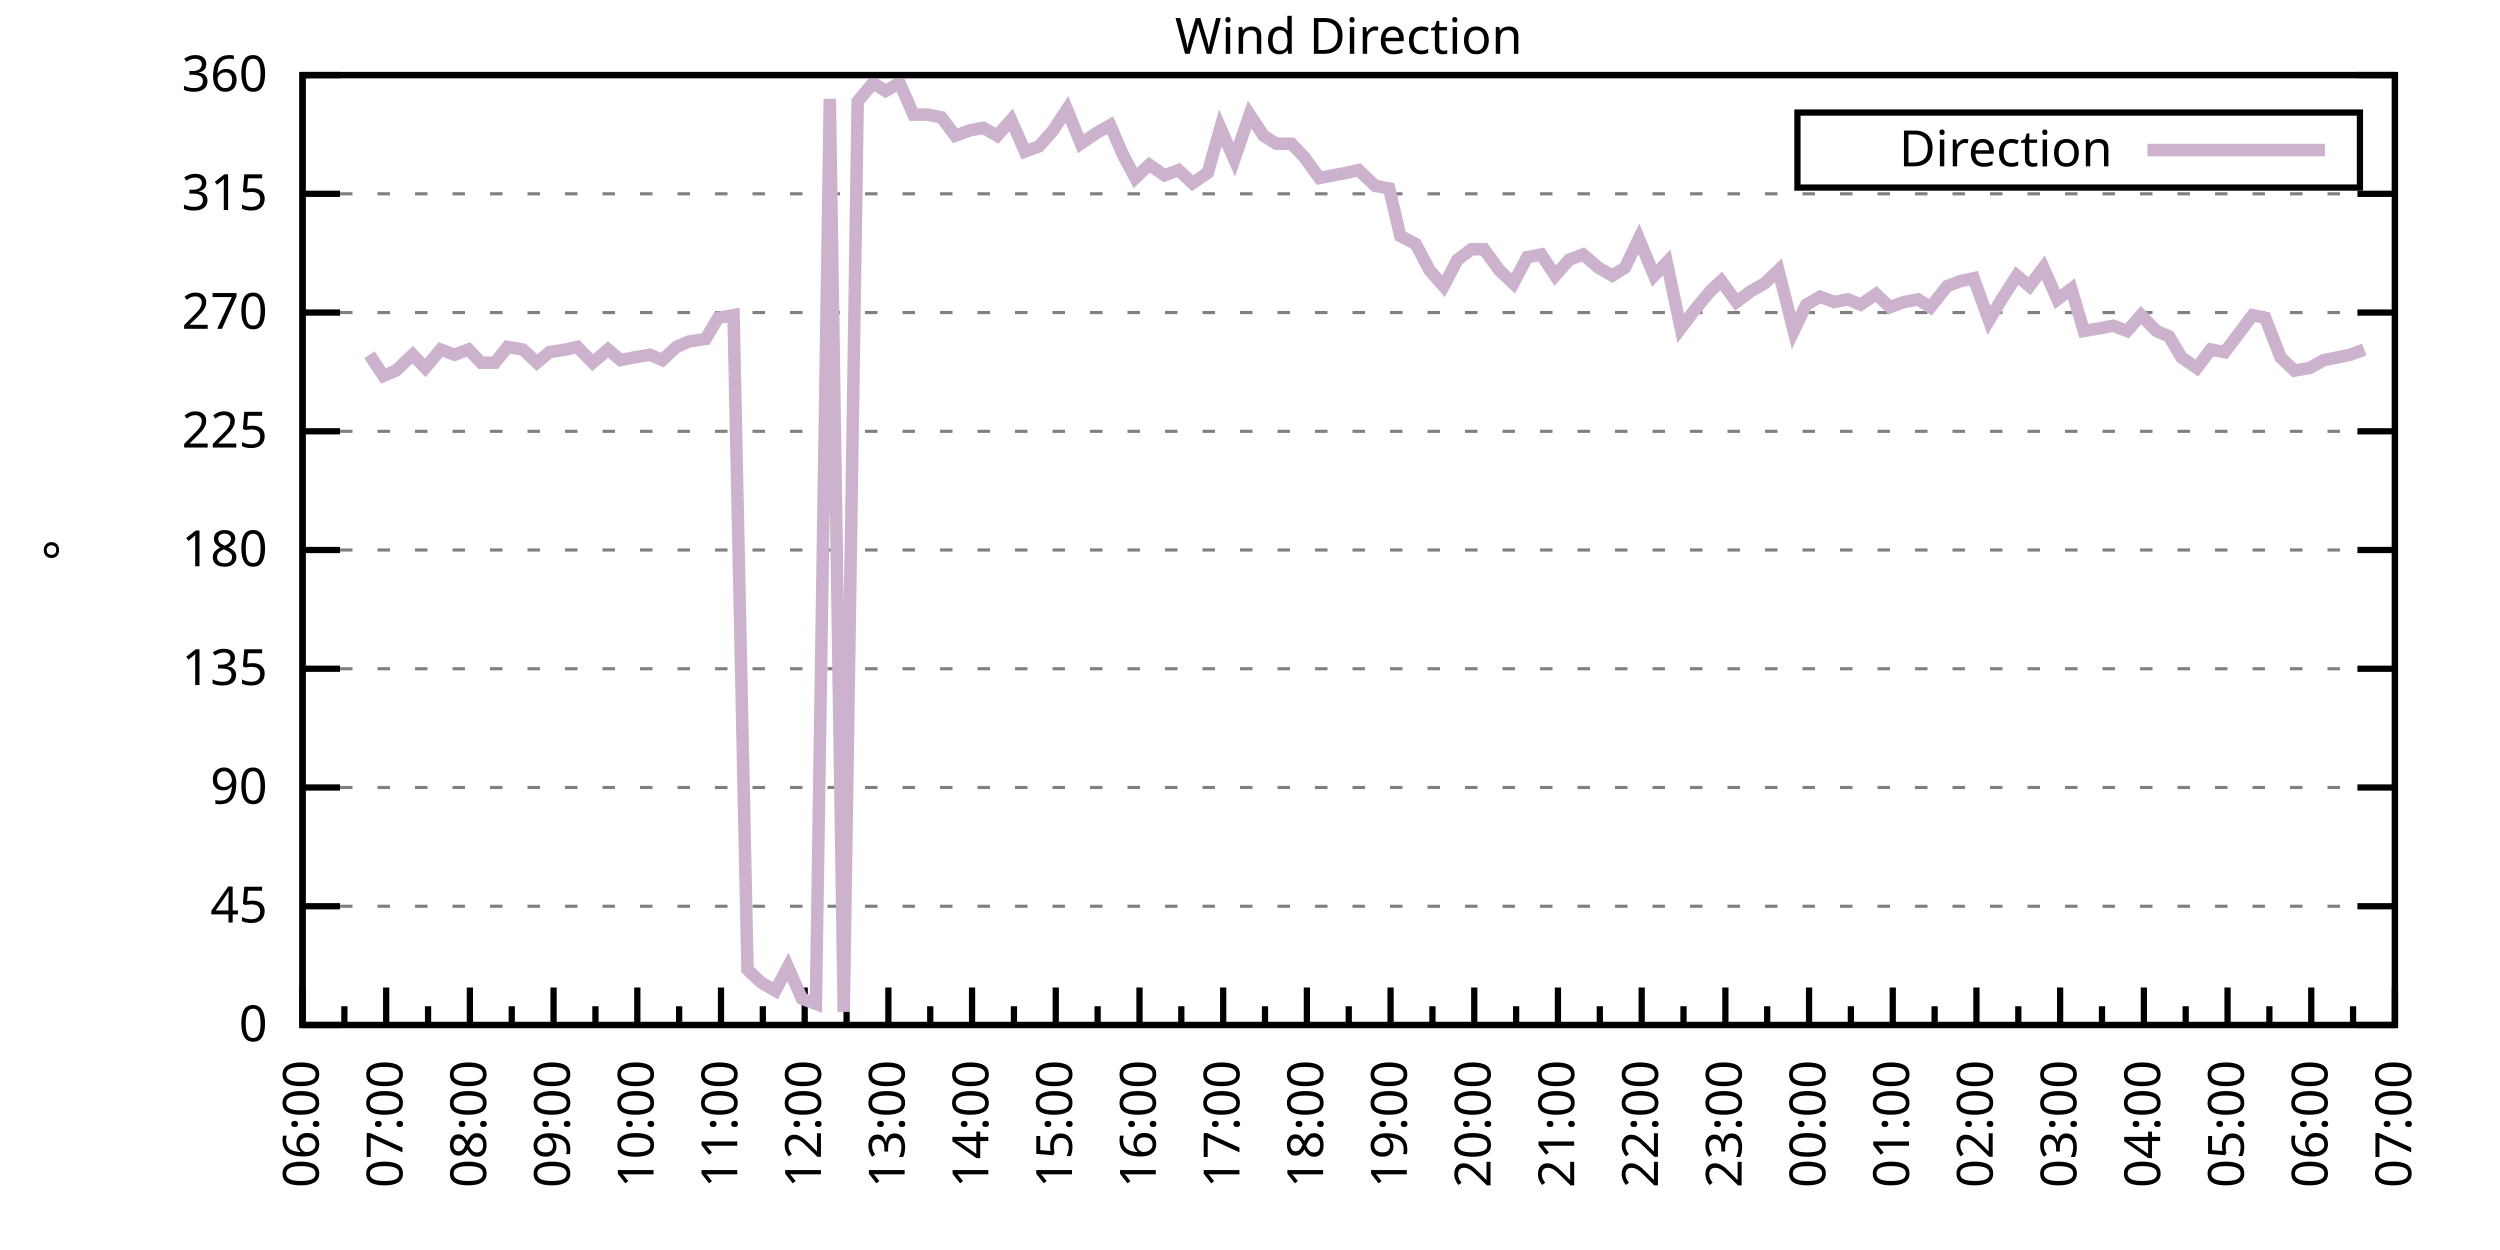
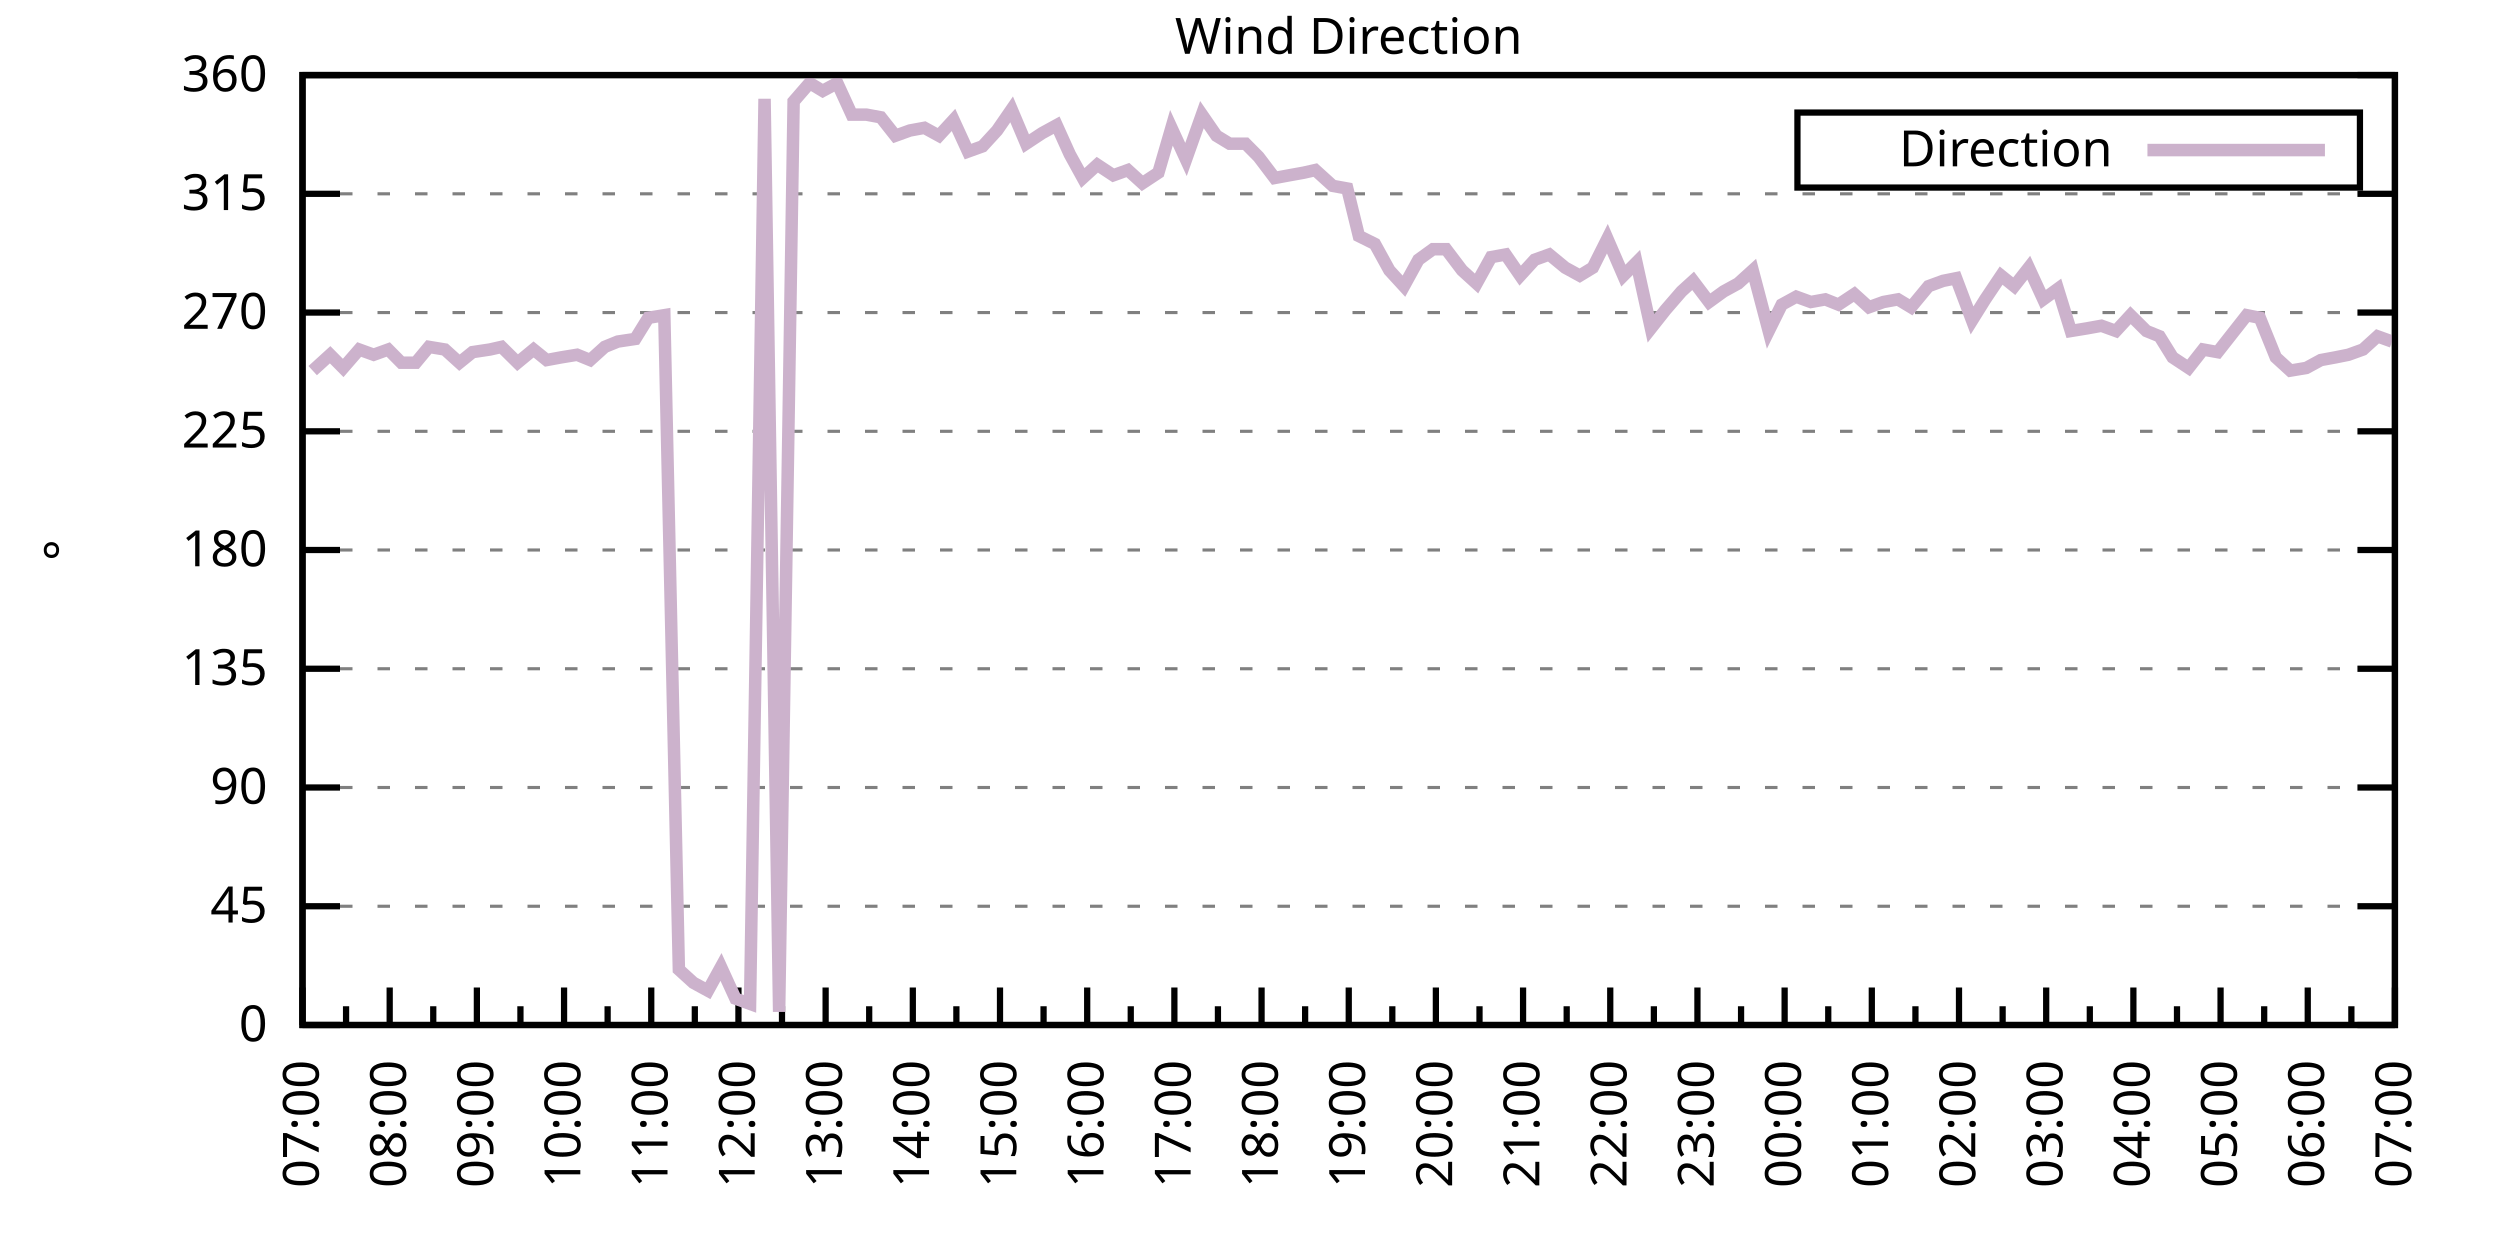
<svg xmlns="http://www.w3.org/2000/svg" xmlns:xlink="http://www.w3.org/1999/xlink" width="400" height="200" viewBox="0 0 400 200">
  <g id="gnuplot_canvas">
    <rect x="0" y="0" width="400" height="200" fill="none" />
    <defs>
      <circle id="gpDot" r="0.5" stroke-width="0.5" stroke="currentColor" />
      <path id="gpPt0" stroke-width="0.333" stroke="currentColor" d="M-1,0 h2 M0,-1 v2" />
      <path id="gpPt1" stroke-width="0.333" stroke="currentColor" d="M-1,-1 L1,1 M1,-1 L-1,1" />
      <path id="gpPt2" stroke-width="0.333" stroke="currentColor" d="M-1,0 L1,0 M0,-1 L0,1 M-1,-1 L1,1 M-1,1 L1,-1" />
      <rect id="gpPt3" stroke-width="0.333" stroke="currentColor" x="-1" y="-1" width="2" height="2" />
      <rect id="gpPt4" stroke-width="0.333" stroke="currentColor" fill="currentColor" x="-1" y="-1" width="2" height="2" />
      <circle id="gpPt5" stroke-width="0.333" stroke="currentColor" cx="0" cy="0" r="1" />
      <use xlink:href="#gpPt5" id="gpPt6" fill="currentColor" stroke="none" />
      <path id="gpPt7" stroke-width="0.333" stroke="currentColor" d="M0,-1.33 L-1.33,0.67 L1.33,0.67 z" />
      <use xlink:href="#gpPt7" id="gpPt8" fill="currentColor" stroke="none" />
      <use xlink:href="#gpPt7" id="gpPt9" stroke="currentColor" transform="rotate(180)" />
      <use xlink:href="#gpPt9" id="gpPt10" fill="currentColor" stroke="none" />
      <use xlink:href="#gpPt3" id="gpPt11" stroke="currentColor" transform="rotate(45)" />
      <use xlink:href="#gpPt11" id="gpPt12" fill="currentColor" stroke="none" />
      <path id="gpPt13" stroke-width="0.333" stroke="currentColor" d="M0,1.330 L1.265,0.411 L0.782,-1.067 L-0.782,-1.076 L-1.265,0.411 z" />
      <use xlink:href="#gpPt13" id="gpPt14" fill="currentColor" stroke="none" />
      <filter id="textbox" filterUnits="objectBoundingBox" x="0" y="0" height="1" width="1">
        <feFlood flood-color="white" flood-opacity="1" result="bgnd" />
        <feComposite in="SourceGraphic" in2="bgnd" operator="atop" />
      </filter>
      <filter id="greybox" filterUnits="objectBoundingBox" x="0" y="0" height="1" width="1">
        <feFlood flood-color="lightgrey" flood-opacity="1" result="grey" />
        <feComposite in="SourceGraphic" in2="grey" operator="atop" />
      </filter>
    </defs>
    <g fill="none" color="white" stroke="currentColor" stroke-width="1.00" stroke-linecap="butt" stroke-linejoin="miter">
</g>
    <g fill="none" color="black" stroke="currentColor" stroke-width="1.00" stroke-linecap="butt" stroke-linejoin="miter">
      <g stroke="none" shape-rendering="crispEdges">
        <polygon fill="rgb(255, 255, 255)" points="48.40,164.00 383.18,164.00 383.18,12.02 48.40,12.02 " />
      </g>
    </g>
    <g fill="none" color="black" stroke="currentColor" stroke-width="1.00" stroke-linecap="butt" stroke-linejoin="miter">
</g>
    <g fill="none" color="black" stroke="black" stroke-width="0.50" stroke-linecap="butt" stroke-linejoin="miter">
</g>
    <g fill="none" color="gray" stroke="currentColor" stroke-width="0.50" stroke-linecap="butt" stroke-linejoin="miter">
      <path stroke="gray" stroke-dasharray="2,4" class="gridline" d="M48.40,164.00 L383.19,164.00  " />
    </g>
    <g fill="none" color="gray" stroke="gray" stroke-width="1.00" stroke-linecap="butt" stroke-linejoin="miter">
</g>
    <g fill="none" color="black" stroke="currentColor" stroke-width="1.00" stroke-linecap="butt" stroke-linejoin="miter">
      <path stroke="black" d="M48.40,164.00 L54.40,164.00 M383.19,164.00 L377.19,164.00  " />
      <g transform="translate(42.80,166.60)" stroke="none" fill="black" font-family="Sans" font-size="8.00" text-anchor="end">
        <text>
          <tspan font-family="Sans"> 0</tspan>
        </text>
      </g>
    </g>
    <g fill="none" color="black" stroke="currentColor" stroke-width="1.00" stroke-linecap="butt" stroke-linejoin="miter">
</g>
    <g fill="none" color="black" stroke="black" stroke-width="0.50" stroke-linecap="butt" stroke-linejoin="miter">
</g>
    <g fill="none" color="gray" stroke="currentColor" stroke-width="0.50" stroke-linecap="butt" stroke-linejoin="miter">
      <path stroke="gray" stroke-dasharray="2,4" class="gridline" d="M48.40,145.00 L383.19,145.00  " />
    </g>
    <g fill="none" color="gray" stroke="gray" stroke-width="1.00" stroke-linecap="butt" stroke-linejoin="miter">
</g>
    <g fill="none" color="black" stroke="currentColor" stroke-width="1.00" stroke-linecap="butt" stroke-linejoin="miter">
      <path stroke="black" d="M48.40,145.00 L54.40,145.00 M383.19,145.00 L377.19,145.00  " />
      <g transform="translate(42.80,147.60)" stroke="none" fill="black" font-family="Sans" font-size="8.00" text-anchor="end">
        <text>
          <tspan font-family="Sans"> 45</tspan>
        </text>
      </g>
    </g>
    <g fill="none" color="black" stroke="currentColor" stroke-width="1.00" stroke-linecap="butt" stroke-linejoin="miter">
</g>
    <g fill="none" color="black" stroke="black" stroke-width="0.50" stroke-linecap="butt" stroke-linejoin="miter">
</g>
    <g fill="none" color="gray" stroke="currentColor" stroke-width="0.50" stroke-linecap="butt" stroke-linejoin="miter">
      <path stroke="gray" stroke-dasharray="2,4" class="gridline" d="M48.40,126.00 L383.19,126.00  " />
    </g>
    <g fill="none" color="gray" stroke="gray" stroke-width="1.00" stroke-linecap="butt" stroke-linejoin="miter">
</g>
    <g fill="none" color="black" stroke="currentColor" stroke-width="1.00" stroke-linecap="butt" stroke-linejoin="miter">
      <path stroke="black" d="M48.40,126.00 L54.40,126.00 M383.19,126.00 L377.19,126.00  " />
      <g transform="translate(42.80,128.60)" stroke="none" fill="black" font-family="Sans" font-size="8.00" text-anchor="end">
        <text>
          <tspan font-family="Sans"> 90</tspan>
        </text>
      </g>
    </g>
    <g fill="none" color="black" stroke="currentColor" stroke-width="1.00" stroke-linecap="butt" stroke-linejoin="miter">
</g>
    <g fill="none" color="black" stroke="black" stroke-width="0.50" stroke-linecap="butt" stroke-linejoin="miter">
</g>
    <g fill="none" color="gray" stroke="currentColor" stroke-width="0.50" stroke-linecap="butt" stroke-linejoin="miter">
      <path stroke="gray" stroke-dasharray="2,4" class="gridline" d="M48.40,107.00 L383.19,107.00  " />
    </g>
    <g fill="none" color="gray" stroke="gray" stroke-width="1.00" stroke-linecap="butt" stroke-linejoin="miter">
</g>
    <g fill="none" color="black" stroke="currentColor" stroke-width="1.00" stroke-linecap="butt" stroke-linejoin="miter">
      <path stroke="black" d="M48.40,107.00 L54.40,107.00 M383.19,107.00 L377.19,107.00  " />
      <g transform="translate(42.80,109.60)" stroke="none" fill="black" font-family="Sans" font-size="8.00" text-anchor="end">
        <text>
          <tspan font-family="Sans"> 135</tspan>
        </text>
      </g>
    </g>
    <g fill="none" color="black" stroke="currentColor" stroke-width="1.00" stroke-linecap="butt" stroke-linejoin="miter">
</g>
    <g fill="none" color="black" stroke="black" stroke-width="0.50" stroke-linecap="butt" stroke-linejoin="miter">
</g>
    <g fill="none" color="gray" stroke="currentColor" stroke-width="0.50" stroke-linecap="butt" stroke-linejoin="miter">
      <path stroke="gray" stroke-dasharray="2,4" class="gridline" d="M48.40,88.00 L383.19,88.00  " />
    </g>
    <g fill="none" color="gray" stroke="gray" stroke-width="1.00" stroke-linecap="butt" stroke-linejoin="miter">
</g>
    <g fill="none" color="black" stroke="currentColor" stroke-width="1.00" stroke-linecap="butt" stroke-linejoin="miter">
      <path stroke="black" d="M48.40,88.00 L54.40,88.00 M383.19,88.00 L377.19,88.00  " />
      <g transform="translate(42.80,90.60)" stroke="none" fill="black" font-family="Sans" font-size="8.00" text-anchor="end">
        <text>
          <tspan font-family="Sans"> 180</tspan>
        </text>
      </g>
    </g>
    <g fill="none" color="black" stroke="currentColor" stroke-width="1.00" stroke-linecap="butt" stroke-linejoin="miter">
</g>
    <g fill="none" color="black" stroke="black" stroke-width="0.50" stroke-linecap="butt" stroke-linejoin="miter">
</g>
    <g fill="none" color="gray" stroke="currentColor" stroke-width="0.50" stroke-linecap="butt" stroke-linejoin="miter">
      <path stroke="gray" stroke-dasharray="2,4" class="gridline" d="M48.40,69.01 L383.19,69.01  " />
    </g>
    <g fill="none" color="gray" stroke="gray" stroke-width="1.00" stroke-linecap="butt" stroke-linejoin="miter">
</g>
    <g fill="none" color="black" stroke="currentColor" stroke-width="1.00" stroke-linecap="butt" stroke-linejoin="miter">
      <path stroke="black" d="M48.40,69.01 L54.40,69.01 M383.19,69.01 L377.19,69.01  " />
      <g transform="translate(42.80,71.61)" stroke="none" fill="black" font-family="Sans" font-size="8.00" text-anchor="end">
        <text>
          <tspan font-family="Sans"> 225</tspan>
        </text>
      </g>
    </g>
    <g fill="none" color="black" stroke="currentColor" stroke-width="1.00" stroke-linecap="butt" stroke-linejoin="miter">
</g>
    <g fill="none" color="black" stroke="black" stroke-width="0.50" stroke-linecap="butt" stroke-linejoin="miter">
</g>
    <g fill="none" color="gray" stroke="currentColor" stroke-width="0.50" stroke-linecap="butt" stroke-linejoin="miter">
      <path stroke="gray" stroke-dasharray="2,4" class="gridline" d="M48.40,50.01 L383.19,50.01  " />
    </g>
    <g fill="none" color="gray" stroke="gray" stroke-width="1.00" stroke-linecap="butt" stroke-linejoin="miter">
</g>
    <g fill="none" color="black" stroke="currentColor" stroke-width="1.00" stroke-linecap="butt" stroke-linejoin="miter">
      <path stroke="black" d="M48.40,50.01 L54.40,50.01 M383.19,50.01 L377.19,50.01  " />
      <g transform="translate(42.80,52.61)" stroke="none" fill="black" font-family="Sans" font-size="8.00" text-anchor="end">
        <text>
          <tspan font-family="Sans"> 270</tspan>
        </text>
      </g>
    </g>
    <g fill="none" color="black" stroke="currentColor" stroke-width="1.00" stroke-linecap="butt" stroke-linejoin="miter">
</g>
    <g fill="none" color="black" stroke="black" stroke-width="0.50" stroke-linecap="butt" stroke-linejoin="miter">
</g>
    <g fill="none" color="gray" stroke="currentColor" stroke-width="0.50" stroke-linecap="butt" stroke-linejoin="miter">
      <path stroke="gray" stroke-dasharray="2,4" class="gridline" d="M48.40,31.01 L383.19,31.01  " />
    </g>
    <g fill="none" color="gray" stroke="gray" stroke-width="1.00" stroke-linecap="butt" stroke-linejoin="miter">
</g>
    <g fill="none" color="black" stroke="currentColor" stroke-width="1.00" stroke-linecap="butt" stroke-linejoin="miter">
      <path stroke="black" d="M48.40,31.01 L54.40,31.01 M383.19,31.01 L377.19,31.01  " />
      <g transform="translate(42.80,33.61)" stroke="none" fill="black" font-family="Sans" font-size="8.00" text-anchor="end">
        <text>
          <tspan font-family="Sans"> 315</tspan>
        </text>
      </g>
    </g>
    <g fill="none" color="black" stroke="currentColor" stroke-width="1.00" stroke-linecap="butt" stroke-linejoin="miter">
</g>
    <g fill="none" color="black" stroke="black" stroke-width="0.50" stroke-linecap="butt" stroke-linejoin="miter">
</g>
    <g fill="none" color="gray" stroke="currentColor" stroke-width="0.50" stroke-linecap="butt" stroke-linejoin="miter">
      <path stroke="gray" stroke-dasharray="2,4" class="gridline" d="M48.40,12.01 L383.19,12.01  " />
    </g>
    <g fill="none" color="gray" stroke="gray" stroke-width="1.00" stroke-linecap="butt" stroke-linejoin="miter">
</g>
    <g fill="none" color="black" stroke="currentColor" stroke-width="1.00" stroke-linecap="butt" stroke-linejoin="miter">
      <path stroke="black" d="M48.40,12.01 L54.40,12.01 M383.19,12.01 L377.19,12.01  " />
      <g transform="translate(42.80,14.61)" stroke="none" fill="black" font-family="Sans" font-size="8.00" text-anchor="end">
        <text>
          <tspan font-family="Sans"> 360</tspan>
        </text>
      </g>
    </g>
    <g fill="none" color="black" stroke="currentColor" stroke-width="1.00" stroke-linecap="butt" stroke-linejoin="miter">
      <path stroke="black" d="M48.40,164.00 L48.40,158.00  " />
      <g transform="translate(51.00,169.60) rotate(270)" stroke="none" fill="black" font-family="Sans" font-size="8.00" text-anchor="end">
        <text>
+           <tspan font-family="Sans">07:00</tspan>
+         </text>
+       </g>
+     </g>
+     <g fill="none" color="black" stroke="currentColor" stroke-width="1.00" stroke-linecap="butt" stroke-linejoin="miter">
+       <path stroke="black" d="M55.37,164.00 L55.37,161.00 M62.35,164.00 L62.35,158.00  " />
+       <g transform="translate(64.95,169.60) rotate(270)" stroke="none" fill="black" font-family="Sans" font-size="8.00" text-anchor="end">
+         <text>
+           <tspan font-family="Sans">08:00</tspan>
+         </text>
+       </g>
+     </g>
+     <g fill="none" color="black" stroke="currentColor" stroke-width="1.00" stroke-linecap="butt" stroke-linejoin="miter">
+       <path stroke="black" d="M69.32,164.00 L69.32,161.00 M76.30,164.00 L76.30,158.00  " />
+       <g transform="translate(78.90,169.60) rotate(270)" stroke="none" fill="black" font-family="Sans" font-size="8.00" text-anchor="end">
+         <text>
+           <tspan font-family="Sans">09:00</tspan>
+         </text>
+       </g>
+     </g>
+     <g fill="none" color="black" stroke="currentColor" stroke-width="1.00" stroke-linecap="butt" stroke-linejoin="miter">
+       <path stroke="black" d="M83.27,164.00 L83.27,161.00 M90.25,164.00 L90.25,158.00  " />
+       <g transform="translate(92.85,169.60) rotate(270)" stroke="none" fill="black" font-family="Sans" font-size="8.00" text-anchor="end">
+         <text>
+           <tspan font-family="Sans">10:00</tspan>
+         </text>
+       </g>
+     </g>
+     <g fill="none" color="black" stroke="currentColor" stroke-width="1.00" stroke-linecap="butt" stroke-linejoin="miter">
+       <path stroke="black" d="M97.22,164.00 L97.22,161.00 M104.20,164.00 L104.20,158.00  " />
+       <g transform="translate(106.80,169.60) rotate(270)" stroke="none" fill="black" font-family="Sans" font-size="8.00" text-anchor="end">
+         <text>
+           <tspan font-family="Sans">11:00</tspan>
+         </text>
+       </g>
+     </g>
+     <g fill="none" color="black" stroke="currentColor" stroke-width="1.00" stroke-linecap="butt" stroke-linejoin="miter">
+       <path stroke="black" d="M111.17,164.00 L111.17,161.00 M118.15,164.00 L118.15,158.00  " />
+       <g transform="translate(120.75,169.60) rotate(270)" stroke="none" fill="black" font-family="Sans" font-size="8.00" text-anchor="end">
+         <text>
+           <tspan font-family="Sans">12:00</tspan>
+         </text>
+       </g>
+     </g>
+     <g fill="none" color="black" stroke="currentColor" stroke-width="1.00" stroke-linecap="butt" stroke-linejoin="miter">
+       <path stroke="black" d="M125.12,164.00 L125.12,161.00 M132.10,164.00 L132.10,158.00  " />
+       <g transform="translate(134.70,169.60) rotate(270)" stroke="none" fill="black" font-family="Sans" font-size="8.00" text-anchor="end">
+         <text>
+           <tspan font-family="Sans">13:00</tspan>
+         </text>
+       </g>
+     </g>
+     <g fill="none" color="black" stroke="currentColor" stroke-width="1.00" stroke-linecap="butt" stroke-linejoin="miter">
+       <path stroke="black" d="M139.07,164.00 L139.07,161.00 M146.05,164.00 L146.05,158.00  " />
+       <g transform="translate(148.65,169.60) rotate(270)" stroke="none" fill="black" font-family="Sans" font-size="8.00" text-anchor="end">
+         <text>
+           <tspan font-family="Sans">14:00</tspan>
+         </text>
+       </g>
+     </g>
+     <g fill="none" color="black" stroke="currentColor" stroke-width="1.00" stroke-linecap="butt" stroke-linejoin="miter">
+       <path stroke="black" d="M153.02,164.00 L153.02,161.00 M160.00,164.00 L160.00,158.00  " />
+       <g transform="translate(162.60,169.60) rotate(270)" stroke="none" fill="black" font-family="Sans" font-size="8.00" text-anchor="end">
+         <text>
+           <tspan font-family="Sans">15:00</tspan>
+         </text>
+       </g>
+     </g>
+     <g fill="none" color="black" stroke="currentColor" stroke-width="1.00" stroke-linecap="butt" stroke-linejoin="miter">
+       <path stroke="black" d="M166.97,164.00 L166.97,161.00 M173.95,164.00 L173.95,158.00  " />
+       <g transform="translate(176.55,169.60) rotate(270)" stroke="none" fill="black" font-family="Sans" font-size="8.00" text-anchor="end">
+         <text>
+           <tspan font-family="Sans">16:00</tspan>
+         </text>
+       </g>
+     </g>
+     <g fill="none" color="black" stroke="currentColor" stroke-width="1.00" stroke-linecap="butt" stroke-linejoin="miter">
+       <path stroke="black" d="M180.92,164.00 L180.92,161.00 M187.90,164.00 L187.90,158.00  " />
+       <g transform="translate(190.50,169.60) rotate(270)" stroke="none" fill="black" font-family="Sans" font-size="8.00" text-anchor="end">
+         <text>
+           <tspan font-family="Sans">17:00</tspan>
+         </text>
+       </g>
+     </g>
+     <g fill="none" color="black" stroke="currentColor" stroke-width="1.00" stroke-linecap="butt" stroke-linejoin="miter">
+       <path stroke="black" d="M194.87,164.00 L194.87,161.00 M201.85,164.00 L201.85,158.00  " />
+       <g transform="translate(204.45,169.60) rotate(270)" stroke="none" fill="black" font-family="Sans" font-size="8.00" text-anchor="end">
+         <text>
+           <tspan font-family="Sans">18:00</tspan>
+         </text>
+       </g>
+     </g>
+     <g fill="none" color="black" stroke="currentColor" stroke-width="1.00" stroke-linecap="butt" stroke-linejoin="miter">
+       <path stroke="black" d="M208.82,164.00 L208.82,161.00 M215.80,164.00 L215.80,158.00  " />
+       <g transform="translate(218.40,169.60) rotate(270)" stroke="none" fill="black" font-family="Sans" font-size="8.00" text-anchor="end">
+         <text>
+           <tspan font-family="Sans">19:00</tspan>
+         </text>
+       </g>
+     </g>
+     <g fill="none" color="black" stroke="currentColor" stroke-width="1.00" stroke-linecap="butt" stroke-linejoin="miter">
+       <path stroke="black" d="M222.77,164.00 L222.77,161.00 M229.74,164.00 L229.74,158.00  " />
+       <g transform="translate(232.34,169.60) rotate(270)" stroke="none" fill="black" font-family="Sans" font-size="8.00" text-anchor="end">
+         <text>
+           <tspan font-family="Sans">20:00</tspan>
+         </text>
+       </g>
+     </g>
+     <g fill="none" color="black" stroke="currentColor" stroke-width="1.00" stroke-linecap="butt" stroke-linejoin="miter">
+       <path stroke="black" d="M236.72,164.00 L236.72,161.00 M243.69,164.00 L243.69,158.00  " />
+       <g transform="translate(246.29,169.60) rotate(270)" stroke="none" fill="black" font-family="Sans" font-size="8.00" text-anchor="end">
+         <text>
+           <tspan font-family="Sans">21:00</tspan>
+         </text>
+       </g>
+     </g>
+     <g fill="none" color="black" stroke="currentColor" stroke-width="1.00" stroke-linecap="butt" stroke-linejoin="miter">
+       <path stroke="black" d="M250.67,164.00 L250.67,161.00 M257.64,164.00 L257.64,158.00  " />
+       <g transform="translate(260.24,169.60) rotate(270)" stroke="none" fill="black" font-family="Sans" font-size="8.00" text-anchor="end">
+         <text>
+           <tspan font-family="Sans">22:00</tspan>
+         </text>
+       </g>
+     </g>
+     <g fill="none" color="black" stroke="currentColor" stroke-width="1.00" stroke-linecap="butt" stroke-linejoin="miter">
+       <path stroke="black" d="M264.62,164.00 L264.62,161.00 M271.59,164.00 L271.59,158.00  " />
+       <g transform="translate(274.19,169.60) rotate(270)" stroke="none" fill="black" font-family="Sans" font-size="8.00" text-anchor="end">
+         <text>
+           <tspan font-family="Sans">23:00</tspan>
+         </text>
+       </g>
+     </g>
+     <g fill="none" color="black" stroke="currentColor" stroke-width="1.00" stroke-linecap="butt" stroke-linejoin="miter">
+       <path stroke="black" d="M278.57,164.00 L278.57,161.00 M285.54,164.00 L285.54,158.00  " />
+       <g transform="translate(288.14,169.60) rotate(270)" stroke="none" fill="black" font-family="Sans" font-size="8.00" text-anchor="end">
+         <text>
+           <tspan font-family="Sans">00:00</tspan>
+         </text>
+       </g>
+     </g>
+     <g fill="none" color="black" stroke="currentColor" stroke-width="1.00" stroke-linecap="butt" stroke-linejoin="miter">
+       <path stroke="black" d="M292.52,164.00 L292.52,161.00 M299.49,164.00 L299.49,158.00  " />
+       <g transform="translate(302.09,169.60) rotate(270)" stroke="none" fill="black" font-family="Sans" font-size="8.00" text-anchor="end">
+         <text>
+           <tspan font-family="Sans">01:00</tspan>
+         </text>
+       </g>
+     </g>
+     <g fill="none" color="black" stroke="currentColor" stroke-width="1.00" stroke-linecap="butt" stroke-linejoin="miter">
+       <path stroke="black" d="M306.47,164.00 L306.47,161.00 M313.44,164.00 L313.44,158.00  " />
+       <g transform="translate(316.04,169.60) rotate(270)" stroke="none" fill="black" font-family="Sans" font-size="8.00" text-anchor="end">
+         <text>
+           <tspan font-family="Sans">02:00</tspan>
+         </text>
+       </g>
+     </g>
+     <g fill="none" color="black" stroke="currentColor" stroke-width="1.00" stroke-linecap="butt" stroke-linejoin="miter">
+       <path stroke="black" d="M320.42,164.00 L320.42,161.00 M327.39,164.00 L327.39,158.00  " />
+       <g transform="translate(329.99,169.60) rotate(270)" stroke="none" fill="black" font-family="Sans" font-size="8.00" text-anchor="end">
+         <text>
+           <tspan font-family="Sans">03:00</tspan>
+         </text>
+       </g>
+     </g>
+     <g fill="none" color="black" stroke="currentColor" stroke-width="1.00" stroke-linecap="butt" stroke-linejoin="miter">
+       <path stroke="black" d="M334.37,164.00 L334.37,161.00 M341.34,164.00 L341.34,158.00  " />
+       <g transform="translate(343.94,169.60) rotate(270)" stroke="none" fill="black" font-family="Sans" font-size="8.00" text-anchor="end">
+         <text>
+           <tspan font-family="Sans">04:00</tspan>
+         </text>
+       </g>
+     </g>
+     <g fill="none" color="black" stroke="currentColor" stroke-width="1.00" stroke-linecap="butt" stroke-linejoin="miter">
+       <path stroke="black" d="M348.32,164.00 L348.32,161.00 M355.29,164.00 L355.29,158.00  " />
+       <g transform="translate(357.89,169.60) rotate(270)" stroke="none" fill="black" font-family="Sans" font-size="8.00" text-anchor="end">
+         <text>
+           <tspan font-family="Sans">05:00</tspan>
+         </text>
+       </g>
+     </g>
+     <g fill="none" color="black" stroke="currentColor" stroke-width="1.00" stroke-linecap="butt" stroke-linejoin="miter">
+       <path stroke="black" d="M362.27,164.00 L362.27,161.00 M369.24,164.00 L369.24,158.00  " />
+       <g transform="translate(371.84,169.60) rotate(270)" stroke="none" fill="black" font-family="Sans" font-size="8.00" text-anchor="end">
+         <text>
          <tspan font-family="Sans">06:00</tspan>
        </text>
      </g>
    </g>
    <g fill="none" color="black" stroke="currentColor" stroke-width="1.00" stroke-linecap="butt" stroke-linejoin="miter">
-       <path stroke="black" d="M55.10,164.00 L55.10,161.00 M61.79,164.00 L61.79,158.00  " />
-       <g transform="translate(64.39,169.60) rotate(270)" stroke="none" fill="black" font-family="Sans" font-size="8.00" text-anchor="end">
-         <text>
-           <tspan font-family="Sans">07:00</tspan>
-         </text>
-       </g>
-     </g>
-     <g fill="none" color="black" stroke="currentColor" stroke-width="1.00" stroke-linecap="butt" stroke-linejoin="miter">
-       <path stroke="black" d="M68.49,164.00 L68.49,161.00 M75.18,164.00 L75.18,158.00  " />
-       <g transform="translate(77.78,169.60) rotate(270)" stroke="none" fill="black" font-family="Sans" font-size="8.00" text-anchor="end">
-         <text>
-           <tspan font-family="Sans">08:00</tspan>
-         </text>
-       </g>
-     </g>
-     <g fill="none" color="black" stroke="currentColor" stroke-width="1.00" stroke-linecap="butt" stroke-linejoin="miter">
-       <path stroke="black" d="M81.88,164.00 L81.88,161.00 M88.57,164.00 L88.57,158.00  " />
-       <g transform="translate(91.17,169.60) rotate(270)" stroke="none" fill="black" font-family="Sans" font-size="8.00" text-anchor="end">
-         <text>
-           <tspan font-family="Sans">09:00</tspan>
-         </text>
-       </g>
-     </g>
-     <g fill="none" color="black" stroke="currentColor" stroke-width="1.00" stroke-linecap="butt" stroke-linejoin="miter">
-       <path stroke="black" d="M95.27,164.00 L95.27,161.00 M101.97,164.00 L101.97,158.00  " />
-       <g transform="translate(104.57,169.60) rotate(270)" stroke="none" fill="black" font-family="Sans" font-size="8.00" text-anchor="end">
-         <text>
-           <tspan font-family="Sans">10:00</tspan>
-         </text>
-       </g>
-     </g>
-     <g fill="none" color="black" stroke="currentColor" stroke-width="1.00" stroke-linecap="butt" stroke-linejoin="miter">
-       <path stroke="black" d="M108.66,164.00 L108.66,161.00 M115.36,164.00 L115.36,158.00  " />
-       <g transform="translate(117.96,169.60) rotate(270)" stroke="none" fill="black" font-family="Sans" font-size="8.00" text-anchor="end">
-         <text>
-           <tspan font-family="Sans">11:00</tspan>
-         </text>
-       </g>
-     </g>
-     <g fill="none" color="black" stroke="currentColor" stroke-width="1.00" stroke-linecap="butt" stroke-linejoin="miter">
-       <path stroke="black" d="M122.05,164.00 L122.05,161.00 M128.75,164.00 L128.75,158.00  " />
-       <g transform="translate(131.35,169.60) rotate(270)" stroke="none" fill="black" font-family="Sans" font-size="8.00" text-anchor="end">
-         <text>
-           <tspan font-family="Sans">12:00</tspan>
-         </text>
-       </g>
-     </g>
-     <g fill="none" color="black" stroke="currentColor" stroke-width="1.00" stroke-linecap="butt" stroke-linejoin="miter">
-       <path stroke="black" d="M135.45,164.00 L135.45,161.00 M142.14,164.00 L142.14,158.00  " />
-       <g transform="translate(144.74,169.60) rotate(270)" stroke="none" fill="black" font-family="Sans" font-size="8.00" text-anchor="end">
-         <text>
-           <tspan font-family="Sans">13:00</tspan>
-         </text>
-       </g>
-     </g>
-     <g fill="none" color="black" stroke="currentColor" stroke-width="1.00" stroke-linecap="butt" stroke-linejoin="miter">
-       <path stroke="black" d="M148.84,164.00 L148.84,161.00 M155.53,164.00 L155.53,158.00  " />
-       <g transform="translate(158.13,169.60) rotate(270)" stroke="none" fill="black" font-family="Sans" font-size="8.00" text-anchor="end">
-         <text>
-           <tspan font-family="Sans">14:00</tspan>
-         </text>
-       </g>
-     </g>
-     <g fill="none" color="black" stroke="currentColor" stroke-width="1.00" stroke-linecap="butt" stroke-linejoin="miter">
-       <path stroke="black" d="M162.23,164.00 L162.23,161.00 M168.92,164.00 L168.92,158.00  " />
-       <g transform="translate(171.52,169.60) rotate(270)" stroke="none" fill="black" font-family="Sans" font-size="8.00" text-anchor="end">
-         <text>
-           <tspan font-family="Sans">15:00</tspan>
-         </text>
-       </g>
-     </g>
-     <g fill="none" color="black" stroke="currentColor" stroke-width="1.00" stroke-linecap="butt" stroke-linejoin="miter">
-       <path stroke="black" d="M175.62,164.00 L175.62,161.00 M182.32,164.00 L182.32,158.00  " />
-       <g transform="translate(184.92,169.60) rotate(270)" stroke="none" fill="black" font-family="Sans" font-size="8.00" text-anchor="end">
-         <text>
-           <tspan font-family="Sans">16:00</tspan>
-         </text>
-       </g>
-     </g>
-     <g fill="none" color="black" stroke="currentColor" stroke-width="1.00" stroke-linecap="butt" stroke-linejoin="miter">
-       <path stroke="black" d="M189.01,164.00 L189.01,161.00 M195.71,164.00 L195.71,158.00  " />
-       <g transform="translate(198.31,169.60) rotate(270)" stroke="none" fill="black" font-family="Sans" font-size="8.00" text-anchor="end">
-         <text>
-           <tspan font-family="Sans">17:00</tspan>
-         </text>
-       </g>
-     </g>
-     <g fill="none" color="black" stroke="currentColor" stroke-width="1.00" stroke-linecap="butt" stroke-linejoin="miter">
-       <path stroke="black" d="M202.40,164.00 L202.40,161.00 M209.10,164.00 L209.10,158.00  " />
-       <g transform="translate(211.70,169.60) rotate(270)" stroke="none" fill="black" font-family="Sans" font-size="8.00" text-anchor="end">
-         <text>
-           <tspan font-family="Sans">18:00</tspan>
-         </text>
-       </g>
-     </g>
-     <g fill="none" color="black" stroke="currentColor" stroke-width="1.00" stroke-linecap="butt" stroke-linejoin="miter">
-       <path stroke="black" d="M215.80,164.00 L215.80,161.00 M222.49,164.00 L222.49,158.00  " />
-       <g transform="translate(225.09,169.60) rotate(270)" stroke="none" fill="black" font-family="Sans" font-size="8.00" text-anchor="end">
-         <text>
-           <tspan font-family="Sans">19:00</tspan>
-         </text>
-       </g>
-     </g>
-     <g fill="none" color="black" stroke="currentColor" stroke-width="1.00" stroke-linecap="butt" stroke-linejoin="miter">
-       <path stroke="black" d="M229.19,164.00 L229.19,161.00 M235.88,164.00 L235.88,158.00  " />
-       <g transform="translate(238.48,169.60) rotate(270)" stroke="none" fill="black" font-family="Sans" font-size="8.00" text-anchor="end">
-         <text>
-           <tspan font-family="Sans">20:00</tspan>
-         </text>
-       </g>
-     </g>
-     <g fill="none" color="black" stroke="currentColor" stroke-width="1.00" stroke-linecap="butt" stroke-linejoin="miter">
-       <path stroke="black" d="M242.58,164.00 L242.58,161.00 M249.27,164.00 L249.27,158.00  " />
-       <g transform="translate(251.87,169.60) rotate(270)" stroke="none" fill="black" font-family="Sans" font-size="8.00" text-anchor="end">
-         <text>
-           <tspan font-family="Sans">21:00</tspan>
-         </text>
-       </g>
-     </g>
-     <g fill="none" color="black" stroke="currentColor" stroke-width="1.00" stroke-linecap="butt" stroke-linejoin="miter">
-       <path stroke="black" d="M255.97,164.00 L255.97,161.00 M262.67,164.00 L262.67,158.00  " />
-       <g transform="translate(265.27,169.60) rotate(270)" stroke="none" fill="black" font-family="Sans" font-size="8.00" text-anchor="end">
-         <text>
-           <tspan font-family="Sans">22:00</tspan>
-         </text>
-       </g>
-     </g>
-     <g fill="none" color="black" stroke="currentColor" stroke-width="1.00" stroke-linecap="butt" stroke-linejoin="miter">
-       <path stroke="black" d="M269.36,164.00 L269.36,161.00 M276.06,164.00 L276.06,158.00  " />
-       <g transform="translate(278.66,169.60) rotate(270)" stroke="none" fill="black" font-family="Sans" font-size="8.00" text-anchor="end">
-         <text>
-           <tspan font-family="Sans">23:00</tspan>
-         </text>
-       </g>
-     </g>
-     <g fill="none" color="black" stroke="currentColor" stroke-width="1.00" stroke-linecap="butt" stroke-linejoin="miter">
-       <path stroke="black" d="M282.75,164.00 L282.75,161.00 M289.45,164.00 L289.45,158.00  " />
-       <g transform="translate(292.05,169.60) rotate(270)" stroke="none" fill="black" font-family="Sans" font-size="8.00" text-anchor="end">
-         <text>
-           <tspan font-family="Sans">00:00</tspan>
-         </text>
-       </g>
-     </g>
-     <g fill="none" color="black" stroke="currentColor" stroke-width="1.00" stroke-linecap="butt" stroke-linejoin="miter">
-       <path stroke="black" d="M296.14,164.00 L296.14,161.00 M302.84,164.00 L302.84,158.00  " />
-       <g transform="translate(305.44,169.60) rotate(270)" stroke="none" fill="black" font-family="Sans" font-size="8.00" text-anchor="end">
-         <text>
-           <tspan font-family="Sans">01:00</tspan>
-         </text>
-       </g>
-     </g>
-     <g fill="none" color="black" stroke="currentColor" stroke-width="1.00" stroke-linecap="butt" stroke-linejoin="miter">
-       <path stroke="black" d="M309.54,164.00 L309.54,161.00 M316.23,164.00 L316.23,158.00  " />
-       <g transform="translate(318.83,169.60) rotate(270)" stroke="none" fill="black" font-family="Sans" font-size="8.00" text-anchor="end">
-         <text>
-           <tspan font-family="Sans">02:00</tspan>
-         </text>
-       </g>
-     </g>
-     <g fill="none" color="black" stroke="currentColor" stroke-width="1.00" stroke-linecap="butt" stroke-linejoin="miter">
-       <path stroke="black" d="M322.93,164.00 L322.93,161.00 M329.62,164.00 L329.62,158.00  " />
-       <g transform="translate(332.22,169.60) rotate(270)" stroke="none" fill="black" font-family="Sans" font-size="8.00" text-anchor="end">
-         <text>
-           <tspan font-family="Sans">03:00</tspan>
-         </text>
-       </g>
-     </g>
-     <g fill="none" color="black" stroke="currentColor" stroke-width="1.00" stroke-linecap="butt" stroke-linejoin="miter">
-       <path stroke="black" d="M336.32,164.00 L336.32,161.00 M343.02,164.00 L343.02,158.00  " />
-       <g transform="translate(345.62,169.60) rotate(270)" stroke="none" fill="black" font-family="Sans" font-size="8.00" text-anchor="end">
-         <text>
-           <tspan font-family="Sans">04:00</tspan>
-         </text>
-       </g>
-     </g>
-     <g fill="none" color="black" stroke="currentColor" stroke-width="1.00" stroke-linecap="butt" stroke-linejoin="miter">
-       <path stroke="black" d="M349.71,164.00 L349.71,161.00 M356.41,164.00 L356.41,158.00  " />
-       <g transform="translate(359.01,169.60) rotate(270)" stroke="none" fill="black" font-family="Sans" font-size="8.00" text-anchor="end">
-         <text>
-           <tspan font-family="Sans">05:00</tspan>
-         </text>
-       </g>
-     </g>
-     <g fill="none" color="black" stroke="currentColor" stroke-width="1.00" stroke-linecap="butt" stroke-linejoin="miter">
-       <path stroke="black" d="M363.10,164.00 L363.10,161.00 M369.80,164.00 L369.80,158.00  " />
-       <g transform="translate(372.40,169.60) rotate(270)" stroke="none" fill="black" font-family="Sans" font-size="8.00" text-anchor="end">
-         <text>
-           <tspan font-family="Sans">06:00</tspan>
-         </text>
-       </g>
-     </g>
-     <g fill="none" color="black" stroke="currentColor" stroke-width="1.00" stroke-linecap="butt" stroke-linejoin="miter">
-       <path stroke="black" d="M376.49,164.00 L376.49,161.00 M383.19,164.00 L383.19,158.00  " />
+       <path stroke="black" d="M376.22,164.00 L376.22,161.00 M383.19,164.00 L383.19,158.00  " />
      <g transform="translate(385.79,169.60) rotate(270)" stroke="none" fill="black" font-family="Sans" font-size="8.00" text-anchor="end">
        <text>
          <tspan font-family="Sans">07:00</tspan>
        </text>
      </g>
    </g>
    <g fill="none" color="black" stroke="currentColor" stroke-width="1.00" stroke-linecap="butt" stroke-linejoin="miter">
</g>
    <g fill="none" color="black" stroke="currentColor" stroke-width="1.00" stroke-linecap="butt" stroke-linejoin="miter">
      <path stroke="black" d="M48.40,12.01 L48.40,164.00 L383.19,164.00 L383.19,12.01 L48.40,12.01 Z  " />
    </g>
    <g fill="none" color="black" stroke="currentColor" stroke-width="1.00" stroke-linecap="butt" stroke-linejoin="miter">
      <g transform="translate(12.80,88.01) rotate(270)" stroke="none" fill="black" font-family="Sans" font-size="8.00" text-anchor="middle">
        <text>
          <tspan font-family="Sans">°</tspan>
        </text>
      </g>
    </g>
    <g fill="none" color="black" stroke="currentColor" stroke-width="1.00" stroke-linecap="butt" stroke-linejoin="miter">
</g>
    <g fill="none" color="black" stroke="currentColor" stroke-width="1.00" stroke-linecap="butt" stroke-linejoin="miter">
      <path stroke="black" d="M287.59,30.01 L287.59,18.01 L377.59,18.01 L377.59,30.01 L287.59,30.01 Z  " />
    </g>
    <g id="Wind_direction_plot_1">
      <g fill="none" color="white" stroke="black" stroke-width="2.00" stroke-linecap="butt" stroke-linejoin="miter">
</g>
      <g fill="none" color="black" stroke="currentColor" stroke-width="2.00" stroke-linecap="butt" stroke-linejoin="miter">
        <g transform="translate(337.99,26.61)" stroke="none" fill="black" font-family="Sans" font-size="8.00" text-anchor="end">
          <text>
            <tspan font-family="Sans">Direction</tspan>
          </text>
        </g>
      </g>
      <g fill="none" color="black" stroke="currentColor" stroke-width="2.00" stroke-linecap="butt" stroke-linejoin="miter">
-         <path stroke="rgb(204, 178, 204)" d="M343.59,24.01 L371.99,24.01 M59.11,56.76 L61.35,60.14 L63.35,59.30 L66.03,56.76 L68.04,58.87 L70.50,55.92   L72.73,56.76 L74.96,55.92 L76.97,58.03 L79.20,58.03 L81.21,55.50 L83.66,55.92 L85.90,58.03 L87.91,56.34   L90.58,55.92 L92.37,55.50 L94.82,58.03 L97.28,55.92 L99.29,57.61 L101.52,57.18 L103.98,56.76 L105.98,57.61   L108.22,55.50 L110.22,54.65 L112.90,54.23 L114.91,50.85 L117.37,50.43 L119.60,155.13 L121.83,157.24 L124.06,158.51   L126.07,154.71 L128.30,159.78 L130.54,160.62 L132.77,15.81 L135.00,161.89 L137.23,16.23 L139.69,13.28 L141.69,14.54   L143.93,13.28 L146.16,18.34 L148.39,18.34 L150.62,18.77 L152.85,21.72 L155.09,20.88 L157.32,20.45 L159.55,21.72   L161.78,19.19 L164.01,24.25 L166.25,23.41 L168.48,20.88 L170.71,17.50 L172.94,22.99 L175.40,21.30 L177.63,20.03   L179.64,24.68 L181.65,28.48 L183.88,26.36 L186.33,28.05 L188.57,27.21 L190.80,29.32 L193.25,27.63 L195.26,20.45   L197.49,25.52 L199.95,18.34 L202.18,21.72 L204.19,22.99 L206.64,22.99 L208.65,25.10 L211.11,28.48 L213.34,28.05   L215.57,27.63 L217.36,27.21 L220.04,29.74 L222.27,30.16 L224.05,37.76 L226.51,39.03 L228.74,43.25 L230.97,45.79   L233.20,41.56 L235.44,39.87 L237.44,39.87 L239.90,43.25 L242.13,45.36 L244.36,41.14 L246.60,40.72 L248.83,44.10   L251.06,41.56 L253.29,40.72 L255.75,42.83 L257.98,44.10 L259.99,42.83 L262.22,38.19 L264.67,44.10 L266.68,41.99   L268.92,52.54 L271.15,49.59 L273.60,46.63 L275.39,44.94 L277.84,48.32 L280.07,46.63 L282.31,45.36 L284.54,43.25   L286.99,52.96 L289.00,48.74 L291.23,47.47 L293.47,48.32 L295.70,47.90 L297.71,48.74 L300.16,47.05 L302.39,49.16   L304.63,48.32 L306.86,47.90 L308.87,49.16 L311.54,45.79 L313.78,44.94 L315.79,44.52 L318.24,51.27 L320.25,47.90   L322.70,44.10 L324.71,45.79 L326.95,42.83 L329.18,47.90 L331.41,46.21 L333.42,52.96 L335.87,52.54 L338.10,52.12   L340.34,52.96 L342.57,50.43 L345.02,52.96 L347.03,53.81 L349.04,57.18 L351.50,58.87 L353.73,55.92 L355.96,56.34   L358.19,53.39 L360.42,50.43 L362.43,50.85 L364.89,57.18 L367.12,59.30 L369.58,58.87 L371.81,57.61 L374.04,57.18   L376.05,56.76 L378.28,55.92  " />
+         <path stroke="rgb(204, 178, 204)" d="M343.59,24.01 L371.99,24.01 M50.03,59.30 L52.82,56.76 L54.91,58.87 L57.47,55.92 L59.79,56.76 L62.12,55.92   L64.21,58.03 L66.53,58.03 L68.63,55.50 L71.18,55.92 L73.51,58.03 L75.60,56.34 L78.39,55.92 L80.25,55.50   L82.81,58.03 L85.37,55.92 L87.46,57.61 L89.78,57.18 L92.34,56.76 L94.43,57.61 L96.76,55.50 L98.85,54.65   L101.64,54.23 L103.73,50.85 L106.29,50.43 L108.62,155.13 L110.94,157.24 L113.27,158.51 L115.36,154.71 L117.68,159.78   L120.01,160.62 L122.33,15.81 L124.66,161.89 L126.98,16.23 L129.54,13.28 L131.63,14.54 L133.96,13.28 L136.28,18.34   L138.61,18.34 L140.93,18.77 L143.26,21.72 L145.58,20.88 L147.91,20.45 L150.23,21.72 L152.56,19.19 L154.88,24.25   L157.21,23.41 L159.53,20.88 L161.86,17.50 L164.18,22.99 L166.74,21.30 L169.06,20.03 L171.16,24.68 L173.25,28.48   L175.57,26.36 L178.13,28.05 L180.46,27.21 L182.78,29.32 L185.34,27.63 L187.43,20.45 L189.76,25.52 L192.31,18.34   L194.64,21.72 L196.73,22.99 L199.29,22.99 L201.38,25.10 L203.94,28.48 L206.26,28.05 L208.59,27.63 L210.45,27.21   L213.24,29.74 L215.56,30.16 L217.42,37.76 L219.98,39.03 L222.30,43.25 L224.63,45.79 L226.95,41.56 L229.28,39.87   L231.37,39.87 L233.93,43.25 L236.25,45.36 L238.58,41.14 L240.90,40.72 L243.23,44.10 L245.55,41.56 L247.88,40.72   L250.44,42.83 L252.76,44.10 L254.85,42.83 L257.18,38.19 L259.74,44.10 L261.83,41.99 L264.15,52.54 L266.48,49.59   L269.04,46.63 L270.90,44.94 L273.45,48.32 L275.78,46.63 L278.10,45.36 L280.43,43.25 L282.99,52.96 L285.08,48.74   L287.40,47.47 L289.73,48.32 L292.05,47.90 L294.15,48.74 L296.70,47.05 L299.03,49.16 L301.35,48.32 L303.68,47.90   L305.77,49.16 L308.56,45.79 L310.88,44.94 L312.98,44.52 L315.53,51.27 L317.63,47.90 L320.18,44.10 L322.28,45.79   L324.60,42.83 L326.93,47.90 L329.25,46.21 L331.34,52.96 L333.90,52.54 L336.23,52.12 L338.55,52.96 L340.88,50.43   L343.43,52.96 L345.53,53.81 L347.62,57.18 L350.18,58.87 L352.50,55.92 L354.83,56.34 L357.15,53.39 L359.48,50.43   L361.57,50.85 L364.13,57.18 L366.45,59.30 L369.01,58.87 L371.33,57.61 L373.66,57.18 L375.75,56.76 L378.08,55.92   L380.40,53.81 L382.73,54.65  " />
      </g>
    </g>
    <g fill="none" color="black" stroke="currentColor" stroke-width="2.00" stroke-linecap="butt" stroke-linejoin="miter">
</g>
    <g fill="none" color="black" stroke="black" stroke-width="1.00" stroke-linecap="butt" stroke-linejoin="miter">
</g>
    <g fill="none" color="black" stroke="currentColor" stroke-width="1.00" stroke-linecap="butt" stroke-linejoin="miter">
      <path stroke="black" d="M48.40,12.01 L48.40,164.00 L383.19,164.00 L383.19,12.01 L48.40,12.01 Z  " />
    </g>
    <g fill="none" color="black" stroke="currentColor" stroke-width="1.00" stroke-linecap="butt" stroke-linejoin="miter">
      <g transform="translate(215.79,8.61)" stroke="none" fill="black" font-family="Sans" font-size="8.00" text-anchor="middle">
        <text>
          <tspan font-family="Sans">Wind Direction</tspan>
        </text>
      </g>
    </g>
    <g fill="none" color="black" stroke="currentColor" stroke-width="1.00" stroke-linecap="butt" stroke-linejoin="miter">
</g>
  </g>
</svg>
